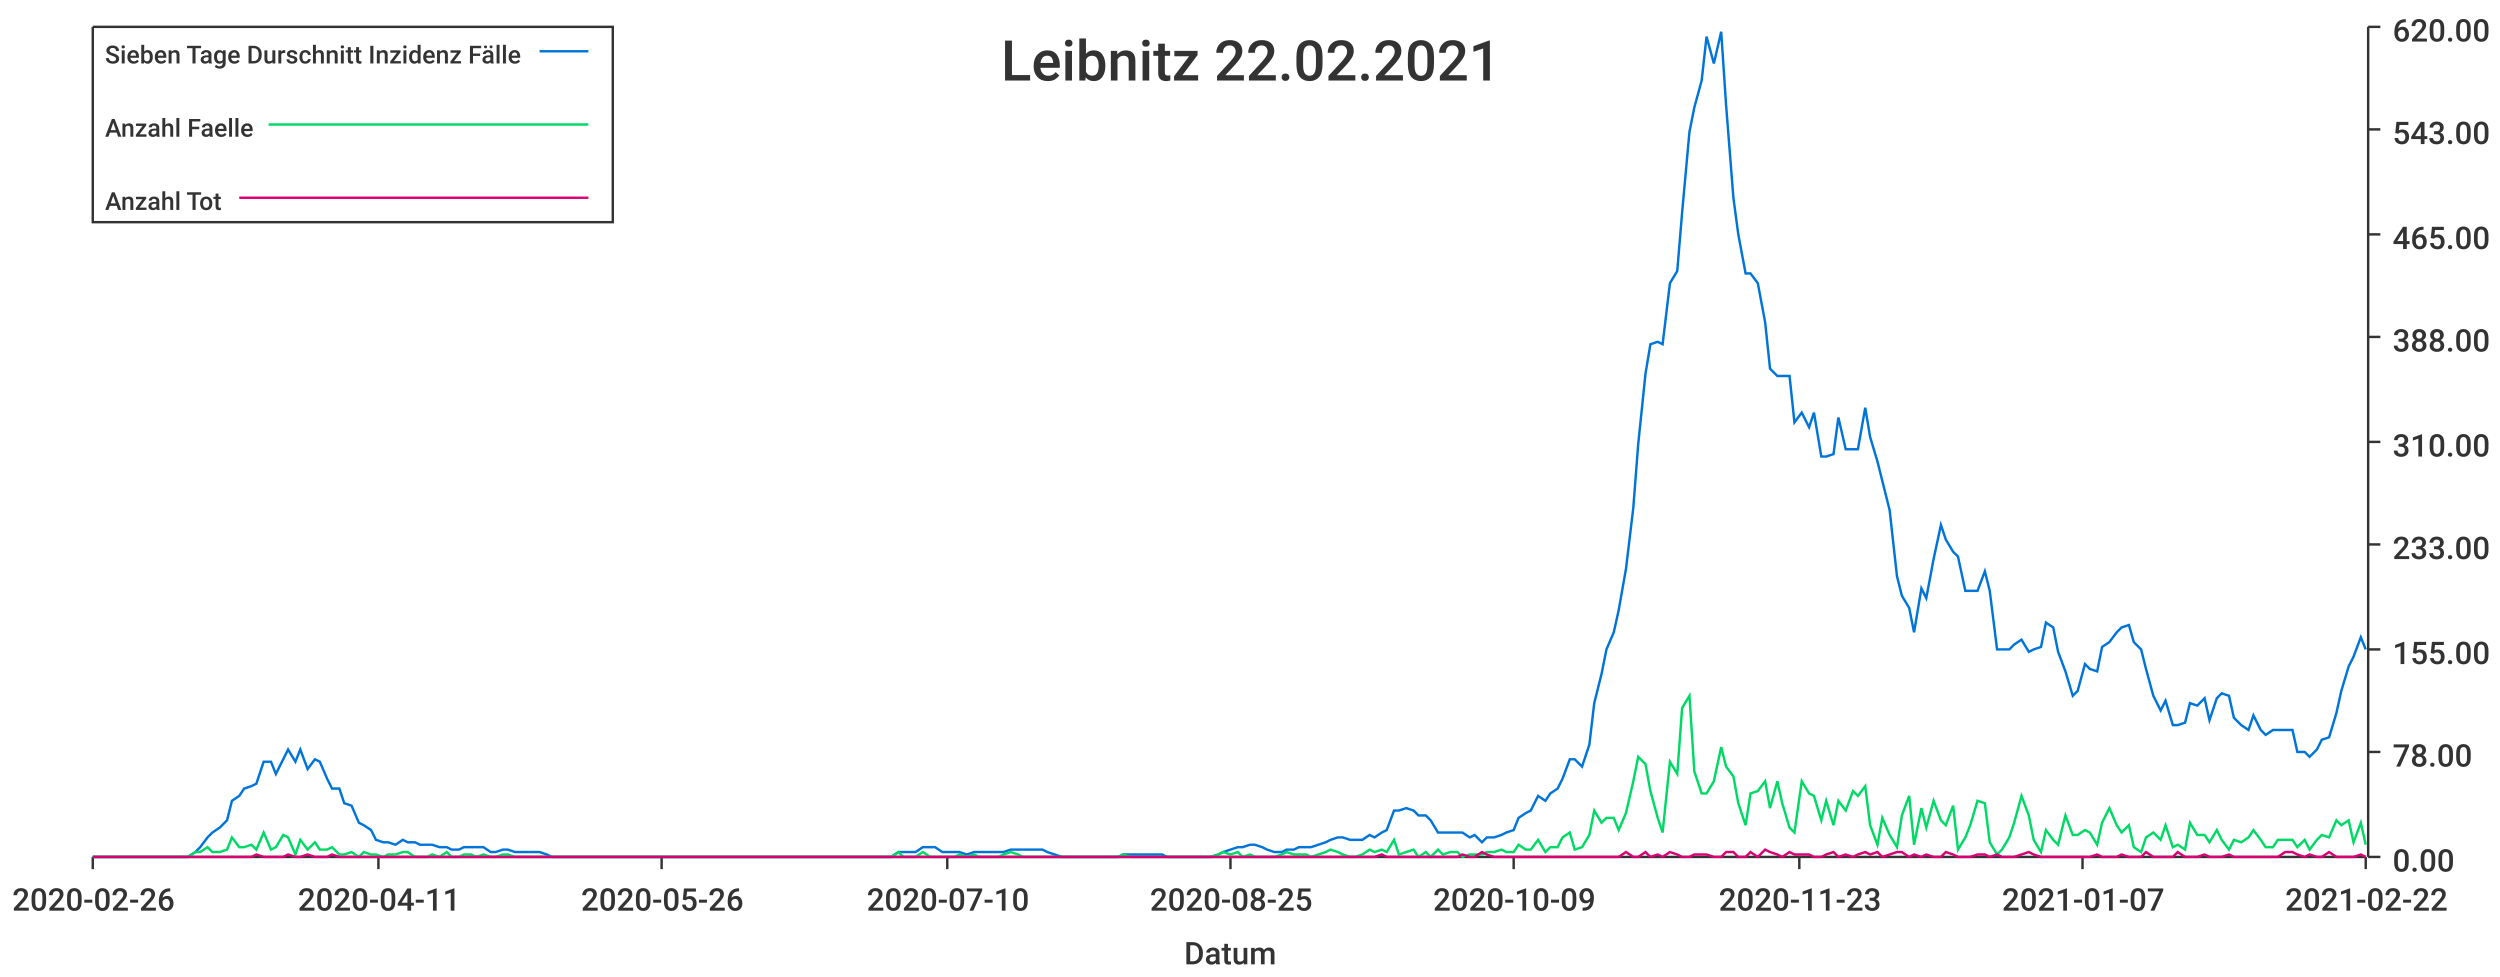
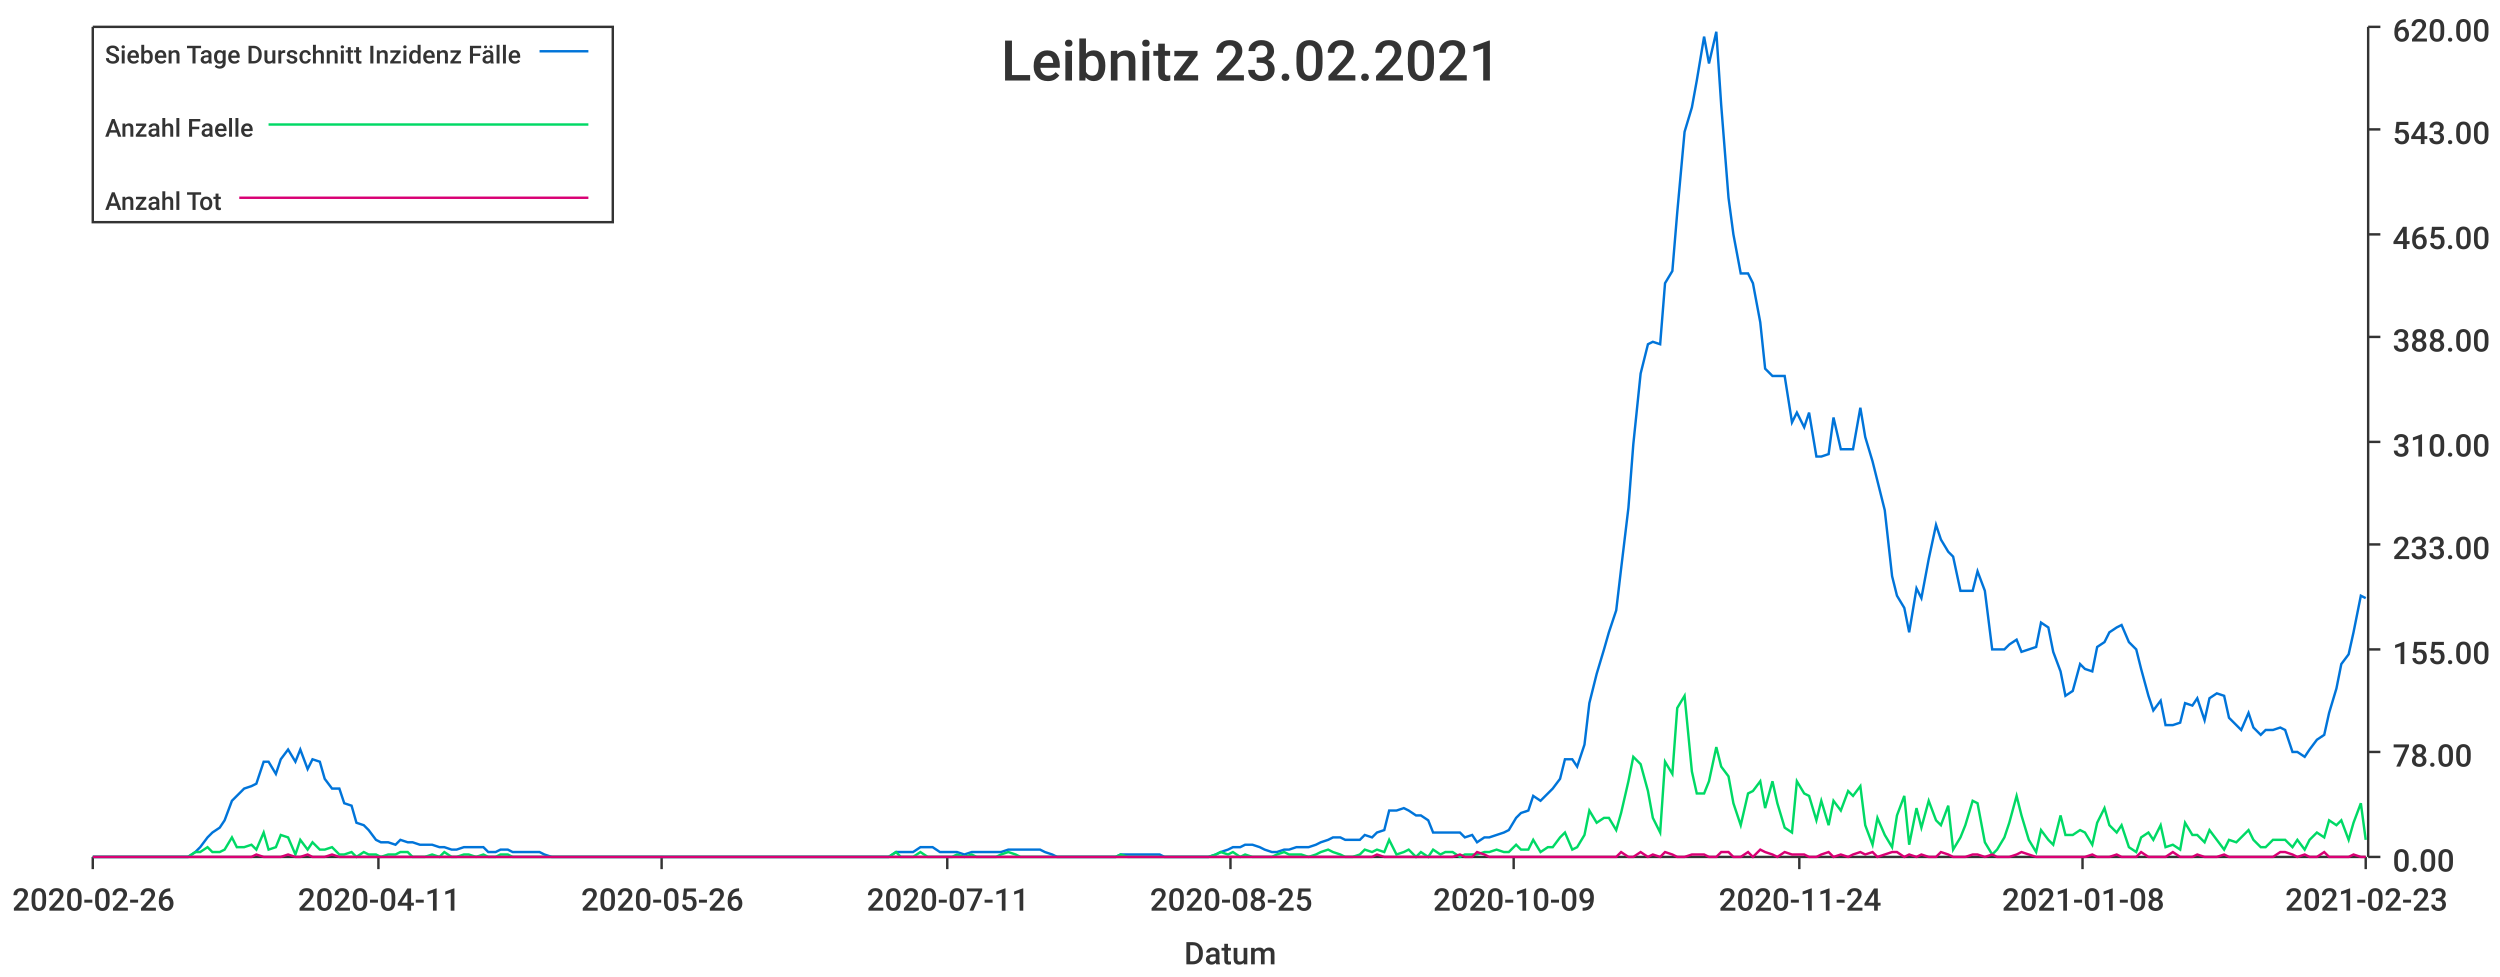
<svg xmlns="http://www.w3.org/2000/svg" width="1024" height="400">\n<path d="M 0 0 L 1024 0 L 1024 400 L 0 400 L 0 0" style="stroke-width:0;stroke:rgba(255,255,255,1.0);fill:rgba(255,255,255,1.0)" />
  <path d="M 38 11 L 969 11 L 969 351 L 38 351 L 38 11" style="stroke-width:0;stroke:rgba(255,255,255,1.0);fill:rgba(255,255,255,1.0)" />
  <path d="M 38 351 L 969 351" style="stroke-width:1;stroke:rgba(51,51,51,1.0);fill:none" />
  <path d="M 38 351 L 38 356" style="stroke-width:1;stroke:rgba(51,51,51,1.0);fill:none" />
  <text x="5" y="373" style="stroke-width:0;stroke:none;fill:rgba(51,51,51,1.0);font-size:12.8px;font-family:'Roboto Medium',sans-serif">2020-02-26</text>
  <path d="M 155 351 L 155 356" style="stroke-width:1;stroke:rgba(51,51,51,1.0);fill:none" />
  <text x="122" y="373" style="stroke-width:0;stroke:none;fill:rgba(51,51,51,1.0);font-size:12.8px;font-family:'Roboto Medium',sans-serif">2020-04-11</text>
  <path d="M 271 351 L 271 356" style="stroke-width:1;stroke:rgba(51,51,51,1.0);fill:none" />
  <text x="238" y="373" style="stroke-width:0;stroke:none;fill:rgba(51,51,51,1.0);font-size:12.8px;font-family:'Roboto Medium',sans-serif">2020-05-26</text>
  <path d="M 388 351 L 388 356" style="stroke-width:1;stroke:rgba(51,51,51,1.0);fill:none" />
-   <text x="355" y="373" style="stroke-width:0;stroke:none;fill:rgba(51,51,51,1.0);font-size:12.8px;font-family:'Roboto Medium',sans-serif">2020-07-10</text>
+   <text x="355" y="373" style="stroke-width:0;stroke:none;fill:rgba(51,51,51,1.0);font-size:12.8px;font-family:'Roboto Medium',sans-serif">2020-07-11</text>
  <path d="M 504 351 L 504 356" style="stroke-width:1;stroke:rgba(51,51,51,1.0);fill:none" />
  <text x="471" y="373" style="stroke-width:0;stroke:none;fill:rgba(51,51,51,1.0);font-size:12.8px;font-family:'Roboto Medium',sans-serif">2020-08-25</text>
  <path d="M 620 351 L 620 356" style="stroke-width:1;stroke:rgba(51,51,51,1.0);fill:none" />
  <text x="587" y="373" style="stroke-width:0;stroke:none;fill:rgba(51,51,51,1.0);font-size:12.8px;font-family:'Roboto Medium',sans-serif">2020-10-09</text>
  <path d="M 737 351 L 737 356" style="stroke-width:1;stroke:rgba(51,51,51,1.0);fill:none" />
-   <text x="704" y="373" style="stroke-width:0;stroke:none;fill:rgba(51,51,51,1.0);font-size:12.8px;font-family:'Roboto Medium',sans-serif">2020-11-23</text>
+   <text x="704" y="373" style="stroke-width:0;stroke:none;fill:rgba(51,51,51,1.0);font-size:12.8px;font-family:'Roboto Medium',sans-serif">2020-11-24</text>
  <path d="M 853 351 L 853 356" style="stroke-width:1;stroke:rgba(51,51,51,1.0);fill:none" />
-   <text x="820" y="373" style="stroke-width:0;stroke:none;fill:rgba(51,51,51,1.0);font-size:12.8px;font-family:'Roboto Medium',sans-serif">2021-01-07</text>
+   <text x="820" y="373" style="stroke-width:0;stroke:none;fill:rgba(51,51,51,1.0);font-size:12.8px;font-family:'Roboto Medium',sans-serif">2021-01-08</text>
  <path d="M 969 351 L 969 356" style="stroke-width:1;stroke:rgba(51,51,51,1.0);fill:none" />
-   <text x="936" y="373" style="stroke-width:0;stroke:none;fill:rgba(51,51,51,1.0);font-size:12.8px;font-family:'Roboto Medium',sans-serif">2021-02-22</text>
+   <text x="936" y="373" style="stroke-width:0;stroke:none;fill:rgba(51,51,51,1.0);font-size:12.8px;font-family:'Roboto Medium',sans-serif">2021-02-23</text>
  <text x="485" y="395" style="stroke-width:0;stroke:none;fill:rgba(51,51,51,1.0);font-size:12.8px;font-family:'Roboto Medium',sans-serif">Datum</text>
  <path d="M 970 351 L 970 11" style="stroke-width:1;stroke:rgba(51,51,51,1.0);fill:none" />
  <path d="M 970 351 L 975 351" style="stroke-width:1;stroke:rgba(51,51,51,1.0);fill:none" />
  <text x="980" y="357" style="stroke-width:0;stroke:none;fill:rgba(51,51,51,1.0);font-size:12.8px;font-family:'Roboto Medium',sans-serif">0.00</text>
  <path d="M 970 308 L 975 308" style="stroke-width:1;stroke:rgba(51,51,51,1.0);fill:none" />
  <text x="980" y="314" style="stroke-width:0;stroke:none;fill:rgba(51,51,51,1.0);font-size:12.8px;font-family:'Roboto Medium',sans-serif">78.00</text>
  <path d="M 970 266 L 975 266" style="stroke-width:1;stroke:rgba(51,51,51,1.0);fill:none" />
  <text x="980" y="272" style="stroke-width:0;stroke:none;fill:rgba(51,51,51,1.0);font-size:12.8px;font-family:'Roboto Medium',sans-serif">155.00</text>
  <path d="M 970 223 L 975 223" style="stroke-width:1;stroke:rgba(51,51,51,1.0);fill:none" />
  <text x="980" y="229" style="stroke-width:0;stroke:none;fill:rgba(51,51,51,1.0);font-size:12.8px;font-family:'Roboto Medium',sans-serif">233.00</text>
  <path d="M 970 181 L 975 181" style="stroke-width:1;stroke:rgba(51,51,51,1.0);fill:none" />
  <text x="980" y="187" style="stroke-width:0;stroke:none;fill:rgba(51,51,51,1.0);font-size:12.8px;font-family:'Roboto Medium',sans-serif">310.00</text>
  <path d="M 970 138 L 975 138" style="stroke-width:1;stroke:rgba(51,51,51,1.0);fill:none" />
  <text x="980" y="144" style="stroke-width:0;stroke:none;fill:rgba(51,51,51,1.0);font-size:12.8px;font-family:'Roboto Medium',sans-serif">388.00</text>
  <path d="M 970 96 L 975 96" style="stroke-width:1;stroke:rgba(51,51,51,1.0);fill:none" />
  <text x="980" y="102" style="stroke-width:0;stroke:none;fill:rgba(51,51,51,1.0);font-size:12.8px;font-family:'Roboto Medium',sans-serif">465.00</text>
  <path d="M 970 53 L 975 53" style="stroke-width:1;stroke:rgba(51,51,51,1.0);fill:none" />
  <text x="980" y="59" style="stroke-width:0;stroke:none;fill:rgba(51,51,51,1.0);font-size:12.8px;font-family:'Roboto Medium',sans-serif">543.00</text>
  <path d="M 970 11 L 975 11" style="stroke-width:1;stroke:rgba(51,51,51,1.0);fill:none" />
  <text x="980" y="17" style="stroke-width:0;stroke:none;fill:rgba(51,51,51,1.0);font-size:12.8px;font-family:'Roboto Medium',sans-serif">620.00</text>
-   <path d="M 38 351 L 41 351 L 44 351 L 46 351 L 49 351 L 51 351 L 54 351 L 57 351 L 59 351 L 62 351 L 64 351 L 67 351 L 69 351 L 72 351 L 75 351 L 77 351 L 80 349 L 82 347 L 85 343 L 87 341 L 90 339 L 93 336 L 95 328 L 98 326 L 100 323 L 103 322 L 105 321 L 108 312 L 111 312 L 113 317 L 116 311 L 118 307 L 121 312 L 123 307 L 126 315 L 129 311 L 131 312 L 134 319 L 136 323 L 139 323 L 141 329 L 144 330 L 147 337 L 149 338 L 152 340 L 154 344 L 157 345 L 159 345 L 162 346 L 165 344 L 167 345 L 170 345 L 172 346 L 175 346 L 177 346 L 180 347 L 183 347 L 185 348 L 188 348 L 190 347 L 193 347 L 195 347 L 198 347 L 201 349 L 203 349 L 206 348 L 208 348 L 211 349 L 213 349 L 216 349 L 219 349 L 221 349 L 224 350 L 226 351 L 229 351 L 231 351 L 234 351 L 237 351 L 239 351 L 242 351 L 244 351 L 247 351 L 249 351 L 252 351 L 255 351 L 257 351 L 260 351 L 262 351 L 265 351 L 267 351 L 270 351 L 273 351 L 275 351 L 278 351 L 280 351 L 283 351 L 285 351 L 288 351 L 291 351 L 293 351 L 296 351 L 298 351 L 301 351 L 303 351 L 306 351 L 309 351 L 311 351 L 314 351 L 316 351 L 319 351 L 321 351 L 324 351 L 327 351 L 329 351 L 332 351 L 334 351 L 337 351 L 339 351 L 342 351 L 345 351 L 347 351 L 350 351 L 352 351 L 355 351 L 357 351 L 360 351 L 363 351 L 365 351 L 368 349 L 370 349 L 373 349 L 375 349 L 378 347 L 381 347 L 383 347 L 386 349 L 388 349 L 391 349 L 393 349 L 396 350 L 399 349 L 401 349 L 404 349 L 406 349 L 409 349 L 411 349 L 414 348 L 417 348 L 419 348 L 422 348 L 424 348 L 427 348 L 429 349 L 432 350 L 435 351 L 437 351 L 440 351 L 442 351 L 445 351 L 447 351 L 450 351 L 453 351 L 455 351 L 458 351 L 460 350 L 463 350 L 465 350 L 468 350 L 471 350 L 473 350 L 476 350 L 478 351 L 481 351 L 483 351 L 486 351 L 489 351 L 491 351 L 494 351 L 496 351 L 499 350 L 501 349 L 504 348 L 507 347 L 509 347 L 512 346 L 514 346 L 517 347 L 519 348 L 522 349 L 525 349 L 527 348 L 530 348 L 532 347 L 535 347 L 537 347 L 540 346 L 543 345 L 545 344 L 548 343 L 550 343 L 553 344 L 555 344 L 558 344 L 561 342 L 563 343 L 566 341 L 568 340 L 571 332 L 573 332 L 576 331 L 579 332 L 581 334 L 584 334 L 586 336 L 589 341 L 591 341 L 594 341 L 597 341 L 599 341 L 602 343 L 604 342 L 607 345 L 609 343 L 612 343 L 615 342 L 617 341 L 620 340 L 622 335 L 625 333 L 627 332 L 630 326 L 633 328 L 635 325 L 638 323 L 640 319 L 643 311 L 645 311 L 648 314 L 651 305 L 653 288 L 656 276 L 658 266 L 661 259 L 663 250 L 666 233 L 669 208 L 671 182 L 674 153 L 676 141 L 679 140 L 681 141 L 684 116 L 687 111 L 689 87 L 692 54 L 694 44 L 697 33 L 699 15 L 702 26 L 705 13 L 707 43 L 710 81 L 712 96 L 715 112 L 717 112 L 720 116 L 723 132 L 725 151 L 728 154 L 730 154 L 733 154 L 735 173 L 738 169 L 741 175 L 743 169 L 746 187 L 748 187 L 751 186 L 753 171 L 756 184 L 759 184 L 761 184 L 764 167 L 766 179 L 769 189 L 771 197 L 774 209 L 777 236 L 779 244 L 782 249 L 784 259 L 787 241 L 789 245 L 792 229 L 795 215 L 797 221 L 800 226 L 802 228 L 805 242 L 807 242 L 810 242 L 813 234 L 815 242 L 818 266 L 820 266 L 823 266 L 825 264 L 828 262 L 831 267 L 833 266 L 836 265 L 838 255 L 841 257 L 843 267 L 846 275 L 849 285 L 851 283 L 854 272 L 856 274 L 859 275 L 861 265 L 864 263 L 867 259 L 869 257 L 872 256 L 874 263 L 877 266 L 879 274 L 882 285 L 885 291 L 887 287 L 890 297 L 892 297 L 895 296 L 897 288 L 900 289 L 903 286 L 905 295 L 908 286 L 910 284 L 913 285 L 915 294 L 918 297 L 921 299 L 923 293 L 926 299 L 928 301 L 931 299 L 933 299 L 936 299 L 939 299 L 941 308 L 944 308 L 946 310 L 949 307 L 951 303 L 954 302 L 957 292 L 959 283 L 962 273 L 964 269 L 967 261 L 969 266" style="stroke-width:1;stroke:rgba(0,116,217,1.0);fill:none" />
-   <path d="M 38 351 L 41 351 L 44 351 L 46 351 L 49 351 L 51 351 L 54 351 L 57 351 L 59 351 L 62 351 L 64 351 L 67 351 L 69 351 L 72 351 L 75 351 L 77 351 L 80 349 L 82 349 L 85 347 L 87 349 L 90 349 L 93 348 L 95 343 L 98 347 L 100 347 L 103 346 L 105 348 L 108 341 L 111 348 L 113 347 L 116 342 L 118 343 L 121 350 L 123 344 L 126 348 L 129 345 L 131 348 L 134 348 L 136 347 L 139 350 L 141 350 L 144 349 L 147 351 L 149 349 L 152 350 L 154 350 L 157 351 L 159 350 L 162 350 L 165 349 L 167 349 L 170 351 L 172 351 L 175 351 L 177 350 L 180 351 L 183 349 L 185 351 L 188 351 L 190 350 L 193 350 L 195 351 L 198 350 L 201 351 L 203 351 L 206 350 L 208 350 L 211 351 L 213 351 L 216 351 L 219 351 L 221 351 L 224 351 L 226 351 L 229 351 L 231 351 L 234 351 L 237 351 L 239 351 L 242 351 L 244 351 L 247 351 L 249 351 L 252 351 L 255 351 L 257 351 L 260 351 L 262 351 L 265 351 L 267 351 L 270 351 L 273 351 L 275 351 L 278 351 L 280 351 L 283 351 L 285 351 L 288 351 L 291 351 L 293 351 L 296 351 L 298 351 L 301 351 L 303 351 L 306 351 L 309 351 L 311 351 L 314 351 L 316 351 L 319 351 L 321 351 L 324 351 L 327 351 L 329 351 L 332 351 L 334 351 L 337 351 L 339 351 L 342 351 L 345 351 L 347 351 L 350 351 L 352 351 L 355 351 L 357 351 L 360 351 L 363 351 L 365 351 L 368 349 L 370 351 L 373 351 L 375 351 L 378 349 L 381 351 L 383 351 L 386 351 L 388 351 L 391 351 L 393 350 L 396 351 L 399 350 L 401 351 L 404 351 L 406 351 L 409 351 L 411 350 L 414 349 L 417 350 L 419 351 L 422 351 L 424 351 L 427 351 L 429 351 L 432 351 L 435 351 L 437 351 L 440 351 L 442 351 L 445 351 L 447 351 L 450 351 L 453 351 L 455 351 L 458 351 L 460 350 L 463 351 L 465 351 L 468 351 L 471 351 L 473 351 L 476 351 L 478 351 L 481 351 L 483 351 L 486 351 L 489 351 L 491 351 L 494 351 L 496 351 L 499 350 L 501 349 L 504 350 L 507 349 L 509 351 L 512 350 L 514 351 L 517 351 L 519 351 L 522 351 L 525 350 L 527 349 L 530 350 L 532 350 L 535 350 L 537 351 L 540 350 L 543 349 L 545 348 L 548 349 L 550 350 L 553 351 L 555 351 L 558 350 L 561 348 L 563 349 L 566 348 L 568 349 L 571 344 L 573 350 L 576 349 L 579 348 L 581 351 L 584 349 L 586 351 L 589 348 L 591 350 L 594 349 L 597 349 L 599 351 L 602 350 L 604 350 L 607 350 L 609 349 L 612 349 L 615 348 L 617 349 L 620 349 L 622 346 L 625 348 L 627 348 L 630 344 L 633 349 L 635 347 L 638 347 L 640 343 L 643 341 L 645 348 L 648 347 L 651 342 L 653 332 L 656 337 L 658 335 L 661 335 L 663 340 L 666 333 L 669 320 L 671 310 L 674 313 L 676 324 L 679 335 L 681 341 L 684 312 L 687 317 L 689 290 L 692 285 L 694 316 L 697 325 L 699 325 L 702 320 L 705 306 L 707 314 L 710 318 L 712 329 L 715 338 L 717 325 L 720 324 L 723 320 L 725 331 L 728 320 L 730 329 L 733 339 L 735 341 L 738 320 L 741 325 L 743 326 L 746 336 L 748 328 L 751 338 L 753 328 L 756 332 L 759 324 L 761 326 L 764 322 L 766 338 L 769 346 L 771 335 L 774 342 L 777 347 L 779 334 L 782 326 L 784 346 L 787 331 L 789 339 L 792 328 L 795 336 L 797 338 L 800 330 L 802 348 L 805 343 L 807 338 L 810 328 L 813 329 L 815 345 L 818 350 L 820 348 L 823 343 L 825 337 L 828 326 L 831 334 L 833 344 L 836 349 L 838 340 L 841 344 L 843 346 L 846 334 L 849 342 L 851 342 L 854 340 L 856 341 L 859 346 L 861 337 L 864 331 L 867 338 L 869 341 L 872 338 L 874 347 L 877 349 L 879 343 L 882 341 L 885 344 L 887 338 L 890 347 L 892 346 L 895 348 L 897 337 L 900 342 L 903 342 L 905 345 L 908 340 L 910 344 L 913 348 L 915 344 L 918 345 L 921 343 L 923 340 L 926 344 L 928 347 L 931 347 L 933 344 L 936 344 L 939 344 L 941 347 L 944 344 L 946 348 L 949 344 L 951 342 L 954 343 L 957 336 L 959 338 L 962 336 L 964 345 L 967 337 L 969 346" style="stroke-width:1;stroke:rgba(0,217,101,1.0);fill:none" />
-   <path d="M 38 351 L 41 351 L 44 351 L 46 351 L 49 351 L 51 351 L 54 351 L 57 351 L 59 351 L 62 351 L 64 351 L 67 351 L 69 351 L 72 351 L 75 351 L 77 351 L 80 351 L 82 351 L 85 351 L 87 351 L 90 351 L 93 351 L 95 351 L 98 351 L 100 351 L 103 351 L 105 350 L 108 351 L 111 351 L 113 351 L 116 351 L 118 350 L 121 351 L 123 351 L 126 350 L 129 351 L 131 351 L 134 351 L 136 350 L 139 351 L 141 351 L 144 351 L 147 351 L 149 351 L 152 351 L 154 351 L 157 351 L 159 351 L 162 351 L 165 351 L 167 351 L 170 351 L 172 351 L 175 351 L 177 351 L 180 351 L 183 351 L 185 351 L 188 351 L 190 351 L 193 351 L 195 351 L 198 351 L 201 351 L 203 351 L 206 351 L 208 351 L 211 351 L 213 351 L 216 351 L 219 351 L 221 351 L 224 351 L 226 351 L 229 351 L 231 351 L 234 351 L 237 351 L 239 351 L 242 351 L 244 351 L 247 351 L 249 351 L 252 351 L 255 351 L 257 351 L 260 351 L 262 351 L 265 351 L 267 351 L 270 351 L 273 351 L 275 351 L 278 351 L 280 351 L 283 351 L 285 351 L 288 351 L 291 351 L 293 351 L 296 351 L 298 351 L 301 351 L 303 351 L 306 351 L 309 351 L 311 351 L 314 351 L 316 351 L 319 351 L 321 351 L 324 351 L 327 351 L 329 351 L 332 351 L 334 351 L 337 351 L 339 351 L 342 351 L 345 351 L 347 351 L 350 351 L 352 351 L 355 351 L 357 351 L 360 351 L 363 351 L 365 351 L 368 351 L 370 351 L 373 351 L 375 351 L 378 351 L 381 351 L 383 351 L 386 351 L 388 351 L 391 351 L 393 351 L 396 351 L 399 351 L 401 351 L 404 351 L 406 351 L 409 351 L 411 351 L 414 351 L 417 351 L 419 351 L 422 351 L 424 351 L 427 351 L 429 351 L 432 351 L 435 351 L 437 351 L 440 351 L 442 351 L 445 351 L 447 351 L 450 351 L 453 351 L 455 351 L 458 351 L 460 351 L 463 351 L 465 351 L 468 351 L 471 351 L 473 351 L 476 351 L 478 351 L 481 351 L 483 351 L 486 351 L 489 351 L 491 351 L 494 351 L 496 351 L 499 351 L 501 351 L 504 351 L 507 351 L 509 351 L 512 351 L 514 351 L 517 351 L 519 351 L 522 351 L 525 351 L 527 351 L 530 351 L 532 351 L 535 351 L 537 351 L 540 351 L 543 351 L 545 351 L 548 351 L 550 351 L 553 351 L 555 351 L 558 351 L 561 351 L 563 351 L 566 350 L 568 351 L 571 351 L 573 351 L 576 351 L 579 351 L 581 351 L 584 351 L 586 351 L 589 351 L 591 351 L 594 351 L 597 351 L 599 350 L 602 351 L 604 351 L 607 349 L 609 350 L 612 351 L 615 351 L 617 351 L 620 351 L 622 351 L 625 351 L 627 351 L 630 351 L 633 351 L 635 351 L 638 351 L 640 351 L 643 351 L 645 351 L 648 351 L 651 351 L 653 351 L 656 351 L 658 351 L 661 351 L 663 351 L 666 349 L 669 351 L 671 351 L 674 349 L 676 351 L 679 350 L 681 351 L 684 349 L 687 350 L 689 351 L 692 351 L 694 350 L 697 350 L 699 350 L 702 351 L 705 351 L 707 349 L 710 349 L 712 351 L 715 351 L 717 349 L 720 351 L 723 348 L 725 349 L 728 350 L 730 351 L 733 349 L 735 350 L 738 350 L 741 350 L 743 351 L 746 351 L 748 350 L 751 349 L 753 351 L 756 350 L 759 351 L 761 350 L 764 349 L 766 350 L 769 349 L 771 351 L 774 350 L 777 349 L 779 349 L 782 351 L 784 350 L 787 351 L 789 350 L 792 351 L 795 351 L 797 349 L 800 350 L 802 351 L 805 351 L 807 351 L 810 350 L 813 350 L 815 351 L 818 350 L 820 351 L 823 351 L 825 351 L 828 350 L 831 349 L 833 350 L 836 351 L 838 351 L 841 351 L 843 351 L 846 351 L 849 351 L 851 351 L 854 351 L 856 351 L 859 350 L 861 351 L 864 351 L 867 351 L 869 350 L 872 351 L 874 351 L 877 351 L 879 349 L 882 351 L 885 351 L 887 351 L 890 351 L 892 349 L 895 351 L 897 351 L 900 351 L 903 350 L 905 351 L 908 351 L 910 351 L 913 350 L 915 351 L 918 351 L 921 351 L 923 351 L 926 351 L 928 351 L 931 351 L 933 351 L 936 349 L 939 349 L 941 350 L 944 351 L 946 350 L 949 351 L 951 351 L 954 349 L 957 351 L 959 351 L 962 351 L 964 351 L 967 350 L 969 351" style="stroke-width:1;stroke:rgba(217,0,116,1.0);fill:none" />
-   <text x="410" y="33" style="stroke-width:0;stroke:none;fill:rgba(51,51,51,1.0);font-size:23.0px;font-family:'Roboto Medium',sans-serif">Leibnitz 22.02.2021</text>
+   <path d="M 38 351 L 41 351 L 44 351 L 46 351 L 49 351 L 51 351 L 54 351 L 56 351 L 59 351 L 62 351 L 64 351 L 67 351 L 69 351 L 72 351 L 74 351 L 77 351 L 80 349 L 82 347 L 85 343 L 87 341 L 90 339 L 92 336 L 95 328 L 97 326 L 100 323 L 103 322 L 105 321 L 108 312 L 110 312 L 113 317 L 115 311 L 118 307 L 121 312 L 123 307 L 126 315 L 128 311 L 131 312 L 133 319 L 136 323 L 139 323 L 141 329 L 144 330 L 146 337 L 149 338 L 151 340 L 154 344 L 156 345 L 159 345 L 162 346 L 164 344 L 167 345 L 169 345 L 172 346 L 174 346 L 177 346 L 180 347 L 182 347 L 185 348 L 187 348 L 190 347 L 192 347 L 195 347 L 198 347 L 200 349 L 203 349 L 205 348 L 208 348 L 210 349 L 213 349 L 215 349 L 218 349 L 221 349 L 223 350 L 226 351 L 228 351 L 231 351 L 233 351 L 236 351 L 239 351 L 241 351 L 244 351 L 246 351 L 249 351 L 251 351 L 254 351 L 257 351 L 259 351 L 262 351 L 264 351 L 267 351 L 269 351 L 272 351 L 274 351 L 277 351 L 280 351 L 282 351 L 285 351 L 287 351 L 290 351 L 292 351 L 295 351 L 298 351 L 300 351 L 303 351 L 305 351 L 308 351 L 310 351 L 313 351 L 315 351 L 318 351 L 321 351 L 323 351 L 326 351 L 328 351 L 331 351 L 333 351 L 336 351 L 339 351 L 341 351 L 344 351 L 346 351 L 349 351 L 351 351 L 354 351 L 357 351 L 359 351 L 362 351 L 364 351 L 367 349 L 369 349 L 372 349 L 374 349 L 377 347 L 380 347 L 382 347 L 385 349 L 387 349 L 390 349 L 392 349 L 395 350 L 398 349 L 400 349 L 403 349 L 405 349 L 408 349 L 410 349 L 413 348 L 416 348 L 418 348 L 421 348 L 423 348 L 426 348 L 428 349 L 431 350 L 433 351 L 436 351 L 439 351 L 441 351 L 444 351 L 446 351 L 449 351 L 451 351 L 454 351 L 457 351 L 459 350 L 462 350 L 464 350 L 467 350 L 469 350 L 472 350 L 475 350 L 477 351 L 480 351 L 482 351 L 485 351 L 487 351 L 490 351 L 492 351 L 495 351 L 498 350 L 500 349 L 503 348 L 505 347 L 508 347 L 510 346 L 513 346 L 516 347 L 518 348 L 521 349 L 523 349 L 526 348 L 528 348 L 531 347 L 533 347 L 536 347 L 539 346 L 541 345 L 544 344 L 546 343 L 549 343 L 551 344 L 554 344 L 557 344 L 559 342 L 562 343 L 564 341 L 567 340 L 569 332 L 572 332 L 575 331 L 577 332 L 580 334 L 582 334 L 585 336 L 587 341 L 590 341 L 592 341 L 595 341 L 598 341 L 600 343 L 603 342 L 605 345 L 608 343 L 610 343 L 613 342 L 616 341 L 618 340 L 621 335 L 623 333 L 626 332 L 628 326 L 631 328 L 634 325 L 636 323 L 639 319 L 641 311 L 644 311 L 646 314 L 649 305 L 651 288 L 654 276 L 657 266 L 659 259 L 662 250 L 664 233 L 667 208 L 669 182 L 672 153 L 675 141 L 677 140 L 680 141 L 682 116 L 685 111 L 687 87 L 690 54 L 693 44 L 695 33 L 698 15 L 700 26 L 703 13 L 705 43 L 708 81 L 710 96 L 713 112 L 716 112 L 718 116 L 721 132 L 723 151 L 726 154 L 728 154 L 731 154 L 734 173 L 736 169 L 739 175 L 741 169 L 744 187 L 746 187 L 749 186 L 751 171 L 754 184 L 757 184 L 759 184 L 762 167 L 764 179 L 767 189 L 769 197 L 772 209 L 775 236 L 777 244 L 780 249 L 782 259 L 785 241 L 787 245 L 790 229 L 793 215 L 795 221 L 798 226 L 800 228 L 803 242 L 805 242 L 808 242 L 810 234 L 813 242 L 816 266 L 818 266 L 821 266 L 823 264 L 826 262 L 828 267 L 831 266 L 834 265 L 836 255 L 839 257 L 841 267 L 844 275 L 846 285 L 849 283 L 852 272 L 854 274 L 857 275 L 859 265 L 862 263 L 864 259 L 867 257 L 869 256 L 872 263 L 875 266 L 877 274 L 880 285 L 882 291 L 885 287 L 887 297 L 890 297 L 893 296 L 895 288 L 898 289 L 900 286 L 903 295 L 905 286 L 908 284 L 911 285 L 913 294 L 916 297 L 918 299 L 921 292 L 923 298 L 926 301 L 928 299 L 931 299 L 934 298 L 936 299 L 939 308 L 941 308 L 944 310 L 946 307 L 949 303 L 952 301 L 954 292 L 957 282 L 959 272 L 962 268 L 964 259 L 967 244 L 969 245" style="stroke-width:1;stroke:rgba(0,116,217,1.0);fill:none" />
+   <path d="M 38 351 L 41 351 L 44 351 L 46 351 L 49 351 L 51 351 L 54 351 L 56 351 L 59 351 L 62 351 L 64 351 L 67 351 L 69 351 L 72 351 L 74 351 L 77 351 L 80 349 L 82 349 L 85 347 L 87 349 L 90 349 L 92 348 L 95 343 L 97 347 L 100 347 L 103 346 L 105 348 L 108 341 L 110 348 L 113 347 L 115 342 L 118 343 L 121 350 L 123 344 L 126 348 L 128 345 L 131 348 L 133 348 L 136 347 L 139 350 L 141 350 L 144 349 L 146 351 L 149 349 L 151 350 L 154 350 L 156 351 L 159 350 L 162 350 L 164 349 L 167 349 L 169 351 L 172 351 L 174 351 L 177 350 L 180 351 L 182 349 L 185 351 L 187 351 L 190 350 L 192 350 L 195 351 L 198 350 L 200 351 L 203 351 L 205 350 L 208 350 L 210 351 L 213 351 L 215 351 L 218 351 L 221 351 L 223 351 L 226 351 L 228 351 L 231 351 L 233 351 L 236 351 L 239 351 L 241 351 L 244 351 L 246 351 L 249 351 L 251 351 L 254 351 L 257 351 L 259 351 L 262 351 L 264 351 L 267 351 L 269 351 L 272 351 L 274 351 L 277 351 L 280 351 L 282 351 L 285 351 L 287 351 L 290 351 L 292 351 L 295 351 L 298 351 L 300 351 L 303 351 L 305 351 L 308 351 L 310 351 L 313 351 L 315 351 L 318 351 L 321 351 L 323 351 L 326 351 L 328 351 L 331 351 L 333 351 L 336 351 L 339 351 L 341 351 L 344 351 L 346 351 L 349 351 L 351 351 L 354 351 L 357 351 L 359 351 L 362 351 L 364 351 L 367 349 L 369 351 L 372 351 L 374 351 L 377 349 L 380 351 L 382 351 L 385 351 L 387 351 L 390 351 L 392 350 L 395 351 L 398 350 L 400 351 L 403 351 L 405 351 L 408 351 L 410 350 L 413 349 L 416 350 L 418 351 L 421 351 L 423 351 L 426 351 L 428 351 L 431 351 L 433 351 L 436 351 L 439 351 L 441 351 L 444 351 L 446 351 L 449 351 L 451 351 L 454 351 L 457 351 L 459 350 L 462 351 L 464 351 L 467 351 L 469 351 L 472 351 L 475 351 L 477 351 L 480 351 L 482 351 L 485 351 L 487 351 L 490 351 L 492 351 L 495 351 L 498 350 L 500 349 L 503 350 L 505 349 L 508 351 L 510 350 L 513 351 L 516 351 L 518 351 L 521 351 L 523 350 L 526 349 L 528 350 L 531 350 L 533 350 L 536 351 L 539 350 L 541 349 L 544 348 L 546 349 L 549 350 L 551 351 L 554 351 L 557 350 L 559 348 L 562 349 L 564 348 L 567 349 L 569 344 L 572 350 L 575 349 L 577 348 L 580 351 L 582 349 L 585 351 L 587 348 L 590 350 L 592 349 L 595 349 L 598 351 L 600 350 L 603 350 L 605 350 L 608 349 L 610 349 L 613 348 L 616 349 L 618 349 L 621 346 L 623 348 L 626 348 L 628 344 L 631 349 L 634 347 L 636 347 L 639 343 L 641 341 L 644 348 L 646 347 L 649 342 L 651 332 L 654 337 L 657 335 L 659 335 L 662 340 L 664 333 L 667 320 L 669 310 L 672 313 L 675 324 L 677 335 L 680 341 L 682 312 L 685 317 L 687 290 L 690 285 L 693 316 L 695 325 L 698 325 L 700 320 L 703 306 L 705 314 L 708 318 L 710 329 L 713 338 L 716 325 L 718 324 L 721 320 L 723 331 L 726 320 L 728 329 L 731 339 L 734 341 L 736 320 L 739 325 L 741 326 L 744 336 L 746 328 L 749 338 L 751 328 L 754 332 L 757 324 L 759 326 L 762 322 L 764 338 L 767 346 L 769 335 L 772 342 L 775 347 L 777 334 L 780 326 L 782 346 L 785 331 L 787 339 L 790 328 L 793 336 L 795 338 L 798 330 L 800 348 L 803 343 L 805 338 L 808 328 L 810 329 L 813 345 L 816 350 L 818 348 L 821 343 L 823 337 L 826 326 L 828 334 L 831 344 L 834 349 L 836 340 L 839 344 L 841 346 L 844 334 L 846 342 L 849 342 L 852 340 L 854 341 L 857 346 L 859 337 L 862 331 L 864 338 L 867 341 L 869 338 L 872 347 L 875 349 L 877 343 L 880 341 L 882 344 L 885 338 L 887 347 L 890 346 L 893 348 L 895 337 L 898 342 L 900 342 L 903 345 L 905 340 L 908 344 L 911 348 L 913 344 L 916 345 L 918 343 L 921 340 L 923 344 L 926 347 L 928 347 L 931 344 L 934 344 L 936 344 L 939 347 L 941 344 L 944 348 L 946 344 L 949 341 L 952 343 L 954 336 L 957 338 L 959 336 L 962 344 L 964 337 L 967 329 L 969 344" style="stroke-width:1;stroke:rgba(0,217,101,1.0);fill:none" />
+   <path d="M 38 351 L 41 351 L 44 351 L 46 351 L 49 351 L 51 351 L 54 351 L 56 351 L 59 351 L 62 351 L 64 351 L 67 351 L 69 351 L 72 351 L 74 351 L 77 351 L 80 351 L 82 351 L 85 351 L 87 351 L 90 351 L 92 351 L 95 351 L 97 351 L 100 351 L 103 351 L 105 350 L 108 351 L 110 351 L 113 351 L 115 351 L 118 350 L 121 351 L 123 351 L 126 350 L 128 351 L 131 351 L 133 351 L 136 350 L 139 351 L 141 351 L 144 351 L 146 351 L 149 351 L 151 351 L 154 351 L 156 351 L 159 351 L 162 351 L 164 351 L 167 351 L 169 351 L 172 351 L 174 351 L 177 351 L 180 351 L 182 351 L 185 351 L 187 351 L 190 351 L 192 351 L 195 351 L 198 351 L 200 351 L 203 351 L 205 351 L 208 351 L 210 351 L 213 351 L 215 351 L 218 351 L 221 351 L 223 351 L 226 351 L 228 351 L 231 351 L 233 351 L 236 351 L 239 351 L 241 351 L 244 351 L 246 351 L 249 351 L 251 351 L 254 351 L 257 351 L 259 351 L 262 351 L 264 351 L 267 351 L 269 351 L 272 351 L 274 351 L 277 351 L 280 351 L 282 351 L 285 351 L 287 351 L 290 351 L 292 351 L 295 351 L 298 351 L 300 351 L 303 351 L 305 351 L 308 351 L 310 351 L 313 351 L 315 351 L 318 351 L 321 351 L 323 351 L 326 351 L 328 351 L 331 351 L 333 351 L 336 351 L 339 351 L 341 351 L 344 351 L 346 351 L 349 351 L 351 351 L 354 351 L 357 351 L 359 351 L 362 351 L 364 351 L 367 351 L 369 351 L 372 351 L 374 351 L 377 351 L 380 351 L 382 351 L 385 351 L 387 351 L 390 351 L 392 351 L 395 351 L 398 351 L 400 351 L 403 351 L 405 351 L 408 351 L 410 351 L 413 351 L 416 351 L 418 351 L 421 351 L 423 351 L 426 351 L 428 351 L 431 351 L 433 351 L 436 351 L 439 351 L 441 351 L 444 351 L 446 351 L 449 351 L 451 351 L 454 351 L 457 351 L 459 351 L 462 351 L 464 351 L 467 351 L 469 351 L 472 351 L 475 351 L 477 351 L 480 351 L 482 351 L 485 351 L 487 351 L 490 351 L 492 351 L 495 351 L 498 351 L 500 351 L 503 351 L 505 351 L 508 351 L 510 351 L 513 351 L 516 351 L 518 351 L 521 351 L 523 351 L 526 351 L 528 351 L 531 351 L 533 351 L 536 351 L 539 351 L 541 351 L 544 351 L 546 351 L 549 351 L 551 351 L 554 351 L 557 351 L 559 351 L 562 351 L 564 350 L 567 351 L 569 351 L 572 351 L 575 351 L 577 351 L 580 351 L 582 351 L 585 351 L 587 351 L 590 351 L 592 351 L 595 351 L 598 350 L 600 351 L 603 351 L 605 349 L 608 350 L 610 351 L 613 351 L 616 351 L 618 351 L 621 351 L 623 351 L 626 351 L 628 351 L 631 351 L 634 351 L 636 351 L 639 351 L 641 351 L 644 351 L 646 351 L 649 351 L 651 351 L 654 351 L 657 351 L 659 351 L 662 351 L 664 349 L 667 351 L 669 351 L 672 349 L 675 351 L 677 350 L 680 351 L 682 349 L 685 350 L 687 351 L 690 351 L 693 350 L 695 350 L 698 350 L 700 351 L 703 351 L 705 349 L 708 349 L 710 351 L 713 351 L 716 349 L 718 351 L 721 348 L 723 349 L 726 350 L 728 351 L 731 349 L 734 350 L 736 350 L 739 350 L 741 351 L 744 351 L 746 350 L 749 349 L 751 351 L 754 350 L 757 351 L 759 350 L 762 349 L 764 350 L 767 349 L 769 351 L 772 350 L 775 349 L 777 349 L 780 351 L 782 350 L 785 351 L 787 350 L 790 351 L 793 351 L 795 349 L 798 350 L 800 351 L 803 351 L 805 351 L 808 350 L 810 350 L 813 351 L 816 350 L 818 351 L 821 351 L 823 351 L 826 350 L 828 349 L 831 350 L 834 351 L 836 351 L 839 351 L 841 351 L 844 351 L 846 351 L 849 351 L 852 351 L 854 351 L 857 350 L 859 351 L 862 351 L 864 351 L 867 350 L 869 351 L 872 351 L 875 351 L 877 349 L 880 351 L 882 351 L 885 351 L 887 351 L 890 349 L 893 351 L 895 351 L 898 351 L 900 350 L 903 351 L 905 351 L 908 351 L 911 350 L 913 351 L 916 351 L 918 351 L 921 351 L 923 351 L 926 351 L 928 351 L 931 351 L 934 349 L 936 349 L 939 350 L 941 351 L 944 350 L 946 351 L 949 351 L 952 349 L 954 351 L 957 351 L 959 351 L 962 351 L 964 350 L 967 351 L 969 351" style="stroke-width:1;stroke:rgba(217,0,116,1.0);fill:none" />
+   <text x="410" y="33" style="stroke-width:0;stroke:none;fill:rgba(51,51,51,1.0);font-size:23.0px;font-family:'Roboto Medium',sans-serif">Leibnitz 23.02.2021</text>
  <path d="M 38 11 L 251 11 L 251 91 L 38 91 L 38 11" style="stroke-width:1;stroke:rgba(51,51,51,1.0);fill:rgba(255,255,255,1.0)" />
  <text x="43" y="26" style="stroke-width:0;stroke:none;fill:rgba(51,51,51,1.0);font-size:10.2px;font-family:'Roboto Medium',sans-serif">Sieben Tage Durschnitt Inzidenz Fälle</text>
  <path d="M 221 21 L 241 21" style="stroke-width:1;stroke:rgba(0,116,217,1.0);fill:none" />
  <text x="43" y="56" style="stroke-width:0;stroke:none;fill:rgba(51,51,51,1.0);font-size:10.2px;font-family:'Roboto Medium',sans-serif">Anzahl Faelle</text>
  <path d="M 110 51 L 241 51" style="stroke-width:1;stroke:rgba(0,217,101,1.0);fill:none" />
  <text x="43" y="86" style="stroke-width:0;stroke:none;fill:rgba(51,51,51,1.0);font-size:10.2px;font-family:'Roboto Medium',sans-serif">Anzahl Tot</text>
  <path d="M 98 81 L 241 81" style="stroke-width:1;stroke:rgba(217,0,116,1.0);fill:none" />
</svg>
